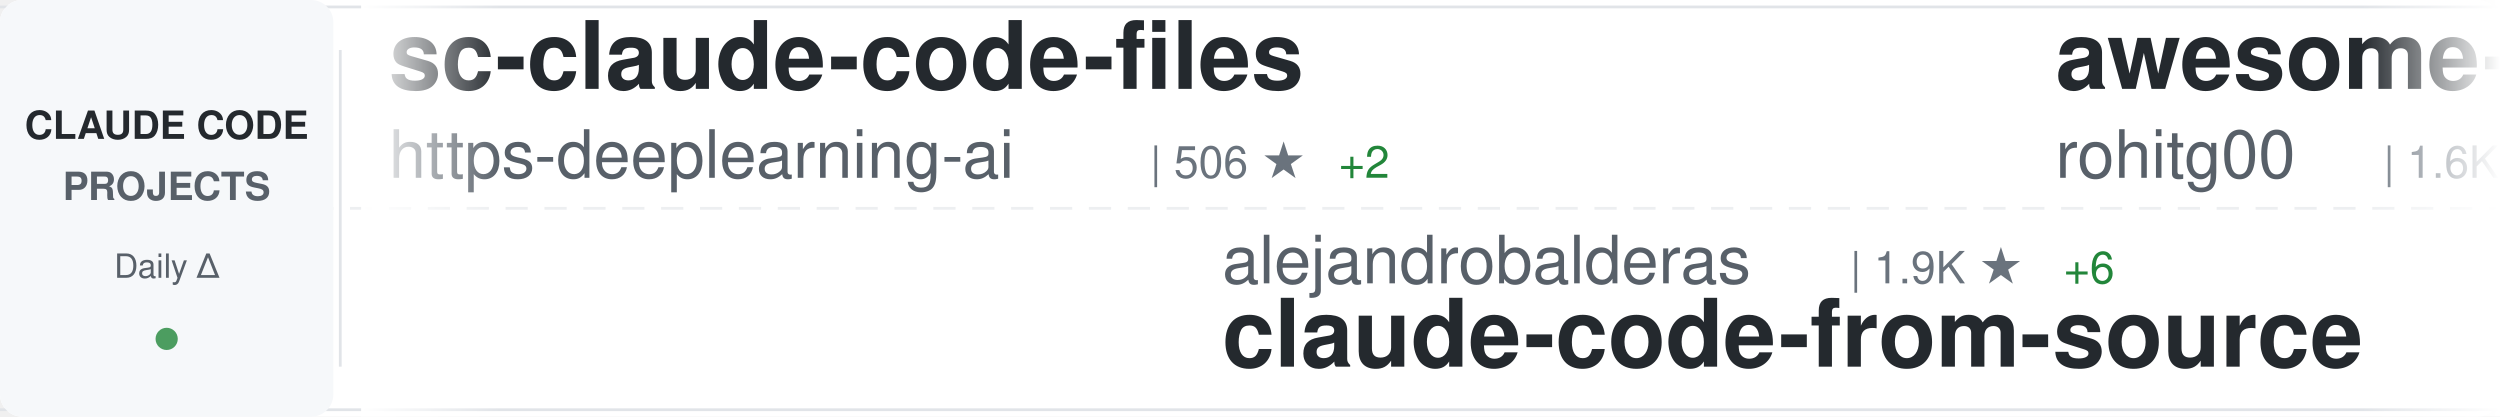
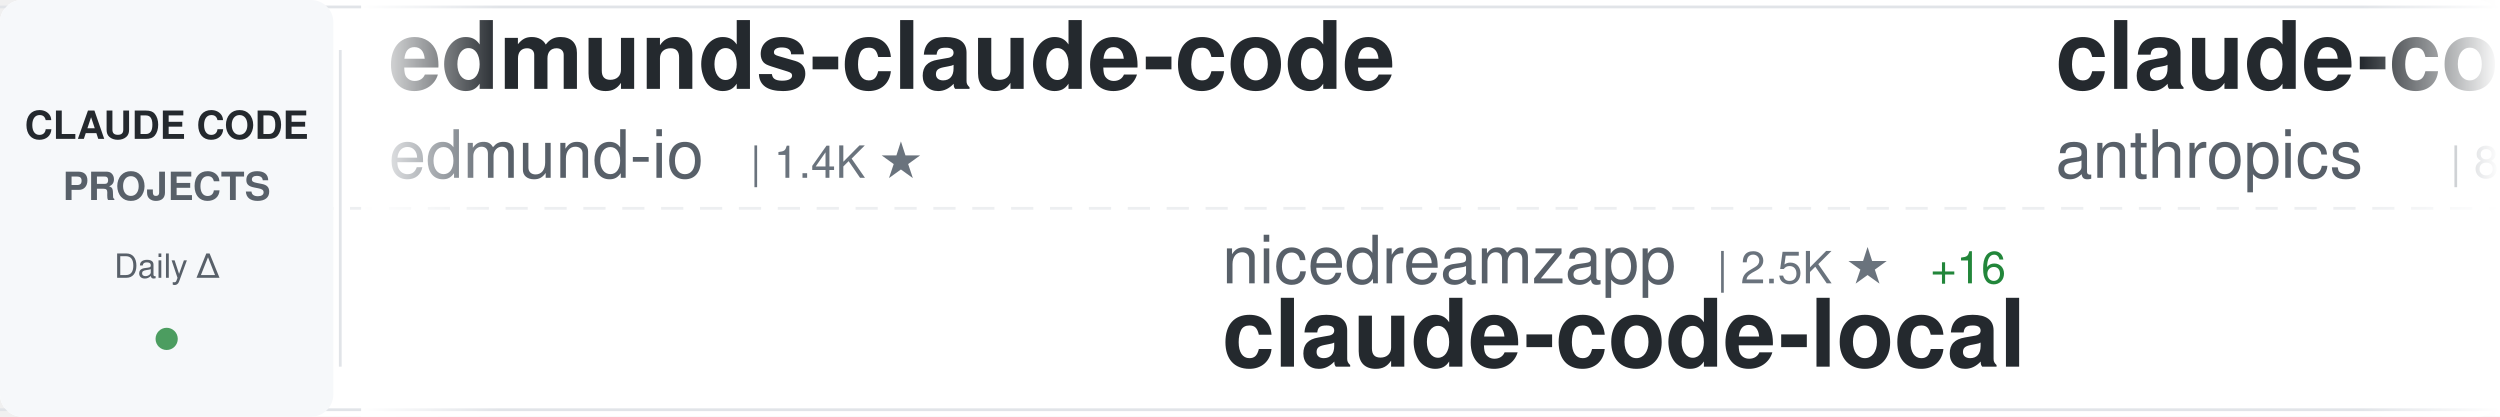
<svg xmlns="http://www.w3.org/2000/svg" width="900" height="150">
  <defs>
    <linearGradient id="awesomeLeftFade" x1="0%" y1="0%" x2="100%" y2="0%">
      <stop offset="0%" style="stop-color:#ffffff;stop-opacity:1" />
      <stop offset="100%" style="stop-color:#ffffff;stop-opacity:0" />
    </linearGradient>
    <linearGradient id="awesomeRightFade" x1="0%" y1="0%" x2="100%" y2="0%">
      <stop offset="0%" style="stop-color:#ffffff;stop-opacity:0" />
      <stop offset="100%" style="stop-color:#ffffff;stop-opacity:1" />
    </linearGradient>
  </defs>
  <rect width="900" height="150" fill="#ffffff" rx="8" />
  <rect x="0" y="2" width="900" height="1" fill="#e1e4e8" />
  <rect x="0" y="147" width="900" height="1" fill="#e1e4e8" />
  <line x1="0" y1="75" x2="900" y2="75" stroke="#e1e4e8" stroke-width="1" stroke-dasharray="8 6" opacity="0.6" />
  <rect x="0" y="0" width="120" height="150" fill="#f6f8fa" rx="8" />
  <text x="60" y="50" font-family="-apple-system, BlinkMacSystemFont, 'Segoe UI', Helvetica, Arial, sans-serif" font-size="14" font-weight="600" fill="#24292e" text-anchor="middle">CLAUDE CODE</text>
  <text x="60" y="72" font-family="-apple-system, BlinkMacSystemFont, 'Segoe UI', Helvetica, Arial, sans-serif" font-size="14" font-weight="600" fill="#586069" text-anchor="middle">PROJECTS</text>
  <text x="60" y="100" font-family="-apple-system, BlinkMacSystemFont, 'Segoe UI', Helvetica, Arial, sans-serif" font-size="12" font-weight="500" fill="#586069" text-anchor="middle">Daily Δ</text>
  <circle cx="60" cy="122" r="4" fill="#22863a" opacity="0.8" />
  <rect x="122" y="18" width="1" height="114" fill="#e1e4e8" />
  <clipPath id="awesomeTickerClip">
    <rect x="130" y="0" width="770" height="150" />
  </clipPath>
  <g clip-path="url(#awesomeTickerClip)">
    <g id="awesomeTickerItems">
      <animateTransform attributeName="transform" attributeType="XML" type="translate" from="0 0" to="-3000 0" dur="54s" repeatCount="indefinite" />
      <g transform="translate(0, 0)">
-         <text x="140" y="32" font-family="-apple-system, BlinkMacSystemFont, 'Segoe UI', Helvetica, Arial, sans-serif" font-size="34" font-weight="600" fill="#24292e">sc-claude-code-files</text>
-         <text x="140" y="64" font-family="-apple-system, BlinkMacSystemFont, 'Segoe UI', Helvetica, Arial, sans-serif" font-size="24" font-weight="400" fill="#586069">https-deeplearning-ai</text>
-         <text x="414" y="64" font-family="-apple-system, BlinkMacSystemFont, 'Segoe UI', Helvetica, Arial, sans-serif" font-size="16" font-weight="500" fill="#6a737d">| 506 ★</text>
-         <text x="482" y="64" font-family="-apple-system, BlinkMacSystemFont, 'Segoe UI', Helvetica, Arial, sans-serif" font-size="16" font-weight="500" fill="#22863a"> +2</text>
+         <text x="140" y="32" font-family="-apple-system, BlinkMacSystemFont, 'Segoe UI', Helvetica, Arial, sans-serif" font-size="34" font-weight="600" fill="#24292e">edmunds-claude-code</text>
+         <text x="140" y="64" font-family="-apple-system, BlinkMacSystemFont, 'Segoe UI', Helvetica, Arial, sans-serif" font-size="24" font-weight="400" fill="#586069">edmund-io</text>
+         <text x="270" y="64" font-family="-apple-system, BlinkMacSystemFont, 'Segoe UI', Helvetica, Arial, sans-serif" font-size="16" font-weight="500" fill="#6a737d">| 1.4K ★</text>
      </g>
      <g transform="translate(300, 0)">
-         <text x="140" y="102" font-family="-apple-system, BlinkMacSystemFont, 'Segoe UI', Helvetica, Arial, sans-serif" font-size="24" font-weight="400" fill="#586069">alejandrobalderas</text>
-         <text x="366" y="102" font-family="-apple-system, BlinkMacSystemFont, 'Segoe UI', Helvetica, Arial, sans-serif" font-size="16" font-weight="500" fill="#6a737d">| 1.9K ★</text>
-         <text x="443" y="102" font-family="-apple-system, BlinkMacSystemFont, 'Segoe UI', Helvetica, Arial, sans-serif" font-size="16" font-weight="500" fill="#22863a"> +6</text>
-         <text x="140" y="132" font-family="-apple-system, BlinkMacSystemFont, 'Segoe UI', Helvetica, Arial, sans-serif" font-size="34" font-weight="600" fill="#24292e">claude-code-from-source</text>
+         <text x="140" y="102" font-family="-apple-system, BlinkMacSystemFont, 'Segoe UI', Helvetica, Arial, sans-serif" font-size="24" font-weight="400" fill="#586069">nicedreamzapp</text>
+         <text x="318" y="102" font-family="-apple-system, BlinkMacSystemFont, 'Segoe UI', Helvetica, Arial, sans-serif" font-size="16" font-weight="500" fill="#6a737d">| 2.5K ★</text>
+         <text x="395" y="102" font-family="-apple-system, BlinkMacSystemFont, 'Segoe UI', Helvetica, Arial, sans-serif" font-size="16" font-weight="500" fill="#22863a"> +16</text>
+         <text x="140" y="132" font-family="-apple-system, BlinkMacSystemFont, 'Segoe UI', Helvetica, Arial, sans-serif" font-size="34" font-weight="600" fill="#24292e">claude-code-local</text>
      </g>
      <g transform="translate(600, 0)">
-         <text x="140" y="32" font-family="-apple-system, BlinkMacSystemFont, 'Segoe UI', Helvetica, Arial, sans-serif" font-size="34" font-weight="600" fill="#24292e">awesome-claude-code-tool...</text>
-         <text x="140" y="64" font-family="-apple-system, BlinkMacSystemFont, 'Segoe UI', Helvetica, Arial, sans-serif" font-size="24" font-weight="400" fill="#586069">rohitg00</text>
-         <text x="258" y="64" font-family="-apple-system, BlinkMacSystemFont, 'Segoe UI', Helvetica, Arial, sans-serif" font-size="16" font-weight="500" fill="#6a737d">| 1.6K ★</text>
-         <text x="335" y="64" font-family="-apple-system, BlinkMacSystemFont, 'Segoe UI', Helvetica, Arial, sans-serif" font-size="16" font-weight="500" fill="#22863a"> +11</text>
+         <text x="140" y="32" font-family="-apple-system, BlinkMacSystemFont, 'Segoe UI', Helvetica, Arial, sans-serif" font-size="34" font-weight="600" fill="#24292e">claude-code-base-action</text>
+         <text x="140" y="64" font-family="-apple-system, BlinkMacSystemFont, 'Segoe UI', Helvetica, Arial, sans-serif" font-size="24" font-weight="400" fill="#586069">anthropics</text>
+         <text x="282" y="64" font-family="-apple-system, BlinkMacSystemFont, 'Segoe UI', Helvetica, Arial, sans-serif" font-size="16" font-weight="500" fill="#6a737d">| 807 ★</text>
+         <text x="350" y="64" font-family="-apple-system, BlinkMacSystemFont, 'Segoe UI', Helvetica, Arial, sans-serif" font-size="16" font-weight="500" fill="#22863a"> +2</text>
      </g>
      <g transform="translate(900, 0)">
+         <text x="140" y="102" font-family="-apple-system, BlinkMacSystemFont, 'Segoe UI', Helvetica, Arial, sans-serif" font-size="24" font-weight="400" fill="#586069">qwibitai</text>
+         <text x="258" y="102" font-family="-apple-system, BlinkMacSystemFont, 'Segoe UI', Helvetica, Arial, sans-serif" font-size="16" font-weight="500" fill="#6a737d">| 28.6K ★</text>
+         <text x="344" y="102" font-family="-apple-system, BlinkMacSystemFont, 'Segoe UI', Helvetica, Arial, sans-serif" font-size="16" font-weight="500" fill="#22863a"> +48</text>
+         <text x="140" y="132" font-family="-apple-system, BlinkMacSystemFont, 'Segoe UI', Helvetica, Arial, sans-serif" font-size="34" font-weight="600" fill="#24292e">nanoclaw</text>
+       </g>
+       <g transform="translate(1200, 0)">
+         <text x="140" y="32" font-family="-apple-system, BlinkMacSystemFont, 'Segoe UI', Helvetica, Arial, sans-serif" font-size="34" font-weight="600" fill="#24292e">Claude-Code-Usage-Monito...</text>
+         <text x="140" y="64" font-family="-apple-system, BlinkMacSystemFont, 'Segoe UI', Helvetica, Arial, sans-serif" font-size="24" font-weight="400" fill="#586069">Maciek-roboblog</text>
+         <text x="342" y="64" font-family="-apple-system, BlinkMacSystemFont, 'Segoe UI', Helvetica, Arial, sans-serif" font-size="16" font-weight="500" fill="#6a737d">| 7.9K ★</text>
+         <text x="419" y="64" font-family="-apple-system, BlinkMacSystemFont, 'Segoe UI', Helvetica, Arial, sans-serif" font-size="16" font-weight="500" fill="#22863a"> +20</text>
+       </g>
+       <g transform="translate(1500, 0)">
+         <text x="140" y="102" font-family="-apple-system, BlinkMacSystemFont, 'Segoe UI', Helvetica, Arial, sans-serif" font-size="24" font-weight="400" fill="#586069">1rgs</text>
+         <text x="210" y="102" font-family="-apple-system, BlinkMacSystemFont, 'Segoe UI', Helvetica, Arial, sans-serif" font-size="16" font-weight="500" fill="#6a737d">| 3.5K ★</text>
+         <text x="287" y="102" font-family="-apple-system, BlinkMacSystemFont, 'Segoe UI', Helvetica, Arial, sans-serif" font-size="16" font-weight="500" fill="#22863a"> +4</text>
+         <text x="140" y="132" font-family="-apple-system, BlinkMacSystemFont, 'Segoe UI', Helvetica, Arial, sans-serif" font-size="34" font-weight="600" fill="#24292e">claude-code-proxy</text>
+       </g>
+       <g transform="translate(1800, 0)">
+         <text x="140" y="32" font-family="-apple-system, BlinkMacSystemFont, 'Segoe UI', Helvetica, Arial, sans-serif" font-size="34" font-weight="600" fill="#24292e">Claude-code</text>
+         <text x="140" y="64" font-family="-apple-system, BlinkMacSystemFont, 'Segoe UI', Helvetica, Arial, sans-serif" font-size="24" font-weight="400" fill="#586069">fazxes</text>
+         <text x="234" y="64" font-family="-apple-system, BlinkMacSystemFont, 'Segoe UI', Helvetica, Arial, sans-serif" font-size="16" font-weight="500" fill="#6a737d">| 213 ★</text>
+         <text x="302" y="64" font-family="-apple-system, BlinkMacSystemFont, 'Segoe UI', Helvetica, Arial, sans-serif" font-size="16" font-weight="500" fill="#22863a"> +1</text>
+       </g>
+       <g transform="translate(2100, 0)">
        <text x="140" y="102" font-family="-apple-system, BlinkMacSystemFont, 'Segoe UI', Helvetica, Arial, sans-serif" font-size="24" font-weight="400" fill="#586069">davila7</text>
-         <text x="246" y="102" font-family="-apple-system, BlinkMacSystemFont, 'Segoe UI', Helvetica, Arial, sans-serif" font-size="16" font-weight="500" fill="#6a737d">| 26.8K ★</text>
-         <text x="332" y="102" font-family="-apple-system, BlinkMacSystemFont, 'Segoe UI', Helvetica, Arial, sans-serif" font-size="16" font-weight="500" fill="#22863a"> +109</text>
+         <text x="246" y="102" font-family="-apple-system, BlinkMacSystemFont, 'Segoe UI', Helvetica, Arial, sans-serif" font-size="16" font-weight="500" fill="#6a737d">| 26.9K ★</text>
+         <text x="332" y="102" font-family="-apple-system, BlinkMacSystemFont, 'Segoe UI', Helvetica, Arial, sans-serif" font-size="16" font-weight="500" fill="#22863a"> +118</text>
        <text x="140" y="132" font-family="-apple-system, BlinkMacSystemFont, 'Segoe UI', Helvetica, Arial, sans-serif" font-size="34" font-weight="600" fill="#24292e">claude-code-templates</text>
      </g>
-       <g transform="translate(1200, 0)">
-         <text x="140" y="32" font-family="-apple-system, BlinkMacSystemFont, 'Segoe UI', Helvetica, Arial, sans-serif" font-size="34" font-weight="600" fill="#24292e">claude-code-proxy</text>
-         <text x="140" y="64" font-family="-apple-system, BlinkMacSystemFont, 'Segoe UI', Helvetica, Arial, sans-serif" font-size="24" font-weight="400" fill="#586069">fuergaosi233</text>
-         <text x="306" y="64" font-family="-apple-system, BlinkMacSystemFont, 'Segoe UI', Helvetica, Arial, sans-serif" font-size="16" font-weight="500" fill="#6a737d">| 2.6K ★</text>
-         <text x="383" y="64" font-family="-apple-system, BlinkMacSystemFont, 'Segoe UI', Helvetica, Arial, sans-serif" font-size="16" font-weight="500" fill="#22863a"> +6</text>
-       </g>
-       <g transform="translate(1500, 0)">
-         <text x="140" y="102" font-family="-apple-system, BlinkMacSystemFont, 'Segoe UI', Helvetica, Arial, sans-serif" font-size="24" font-weight="400" fill="#586069">carlvellotti</text>
-         <text x="306" y="102" font-family="-apple-system, BlinkMacSystemFont, 'Segoe UI', Helvetica, Arial, sans-serif" font-size="16" font-weight="500" fill="#6a737d">| 2.0K ★</text>
-         <text x="383" y="102" font-family="-apple-system, BlinkMacSystemFont, 'Segoe UI', Helvetica, Arial, sans-serif" font-size="16" font-weight="500" fill="#22863a"> +2</text>
-         <text x="140" y="132" font-family="-apple-system, BlinkMacSystemFont, 'Segoe UI', Helvetica, Arial, sans-serif" font-size="34" font-weight="600" fill="#24292e">claude-code-pm-course</text>
-       </g>
-       <g transform="translate(1800, 0)">
-         <text x="140" y="32" font-family="-apple-system, BlinkMacSystemFont, 'Segoe UI', Helvetica, Arial, sans-serif" font-size="34" font-weight="600" fill="#24292e">claude-code-system-promp...</text>
-         <text x="140" y="64" font-family="-apple-system, BlinkMacSystemFont, 'Segoe UI', Helvetica, Arial, sans-serif" font-size="24" font-weight="400" fill="#586069">Piebald-AI</text>
-         <text x="282" y="64" font-family="-apple-system, BlinkMacSystemFont, 'Segoe UI', Helvetica, Arial, sans-serif" font-size="16" font-weight="500" fill="#6a737d">| 10.0K ★</text>
-         <text x="368" y="64" font-family="-apple-system, BlinkMacSystemFont, 'Segoe UI', Helvetica, Arial, sans-serif" font-size="16" font-weight="500" fill="#22863a"> +48</text>
-       </g>
-       <g transform="translate(2100, 0)">
-         <text x="140" y="102" font-family="-apple-system, BlinkMacSystemFont, 'Segoe UI', Helvetica, Arial, sans-serif" font-size="24" font-weight="400" fill="#586069">ykdojo</text>
-         <text x="234" y="102" font-family="-apple-system, BlinkMacSystemFont, 'Segoe UI', Helvetica, Arial, sans-serif" font-size="16" font-weight="500" fill="#6a737d">| 8.1K ★</text>
-         <text x="311" y="102" font-family="-apple-system, BlinkMacSystemFont, 'Segoe UI', Helvetica, Arial, sans-serif" font-size="16" font-weight="500" fill="#22863a"> +19</text>
-         <text x="140" y="132" font-family="-apple-system, BlinkMacSystemFont, 'Segoe UI', Helvetica, Arial, sans-serif" font-size="34" font-weight="600" fill="#24292e">claude-code-tips</text>
-       </g>
      <g transform="translate(2400, 0)">
-         <text x="140" y="32" font-family="-apple-system, BlinkMacSystemFont, 'Segoe UI', Helvetica, Arial, sans-serif" font-size="34" font-weight="600" fill="#24292e">CLIProxyAPI</text>
-         <text x="140" y="64" font-family="-apple-system, BlinkMacSystemFont, 'Segoe UI', Helvetica, Arial, sans-serif" font-size="24" font-weight="400" fill="#586069">router-for-me</text>
-         <text x="318" y="64" font-family="-apple-system, BlinkMacSystemFont, 'Segoe UI', Helvetica, Arial, sans-serif" font-size="16" font-weight="500" fill="#6a737d">| 30.9K ★</text>
-         <text x="404" y="64" font-family="-apple-system, BlinkMacSystemFont, 'Segoe UI', Helvetica, Arial, sans-serif" font-size="16" font-weight="500" fill="#22863a"> +244</text>
+         <text x="140" y="32" font-family="-apple-system, BlinkMacSystemFont, 'Segoe UI', Helvetica, Arial, sans-serif" font-size="34" font-weight="600" fill="#24292e">Open-ClaudeCode</text>
+         <text x="140" y="64" font-family="-apple-system, BlinkMacSystemFont, 'Segoe UI', Helvetica, Arial, sans-serif" font-size="24" font-weight="400" fill="#586069">LING71671</text>
+         <text x="270" y="64" font-family="-apple-system, BlinkMacSystemFont, 'Segoe UI', Helvetica, Arial, sans-serif" font-size="16" font-weight="500" fill="#6a737d">| 809 ★</text>
+         <text x="338" y="64" font-family="-apple-system, BlinkMacSystemFont, 'Segoe UI', Helvetica, Arial, sans-serif" font-size="16" font-weight="500" fill="#22863a"> +2</text>
      </g>
      <g transform="translate(2700, 0)">
        <text x="140" y="102" font-family="-apple-system, BlinkMacSystemFont, 'Segoe UI', Helvetica, Arial, sans-serif" font-size="24" font-weight="400" fill="#586069">ding113</text>
        <text x="246" y="102" font-family="-apple-system, BlinkMacSystemFont, 'Segoe UI', Helvetica, Arial, sans-serif" font-size="16" font-weight="500" fill="#6a737d">| 2.8K ★</text>
-         <text x="323" y="102" font-family="-apple-system, BlinkMacSystemFont, 'Segoe UI', Helvetica, Arial, sans-serif" font-size="16" font-weight="500" fill="#22863a"> +20</text>
+         <text x="323" y="102" font-family="-apple-system, BlinkMacSystemFont, 'Segoe UI', Helvetica, Arial, sans-serif" font-size="16" font-weight="500" fill="#22863a"> +18</text>
        <text x="140" y="132" font-family="-apple-system, BlinkMacSystemFont, 'Segoe UI', Helvetica, Arial, sans-serif" font-size="34" font-weight="600" fill="#24292e">claude-code-hub</text>
      </g>
      <g transform="translate(3000, 0)">
-         <text x="140" y="32" font-family="-apple-system, BlinkMacSystemFont, 'Segoe UI', Helvetica, Arial, sans-serif" font-size="34" font-weight="600" fill="#24292e">sc-claude-code-files</text>
-         <text x="140" y="64" font-family="-apple-system, BlinkMacSystemFont, 'Segoe UI', Helvetica, Arial, sans-serif" font-size="24" font-weight="400" fill="#586069">https-deeplearning-ai</text>
-         <text x="414" y="64" font-family="-apple-system, BlinkMacSystemFont, 'Segoe UI', Helvetica, Arial, sans-serif" font-size="16" font-weight="500" fill="#6a737d">| 506 ★</text>
-         <text x="482" y="64" font-family="-apple-system, BlinkMacSystemFont, 'Segoe UI', Helvetica, Arial, sans-serif" font-size="16" font-weight="500" fill="#22863a"> +2</text>
+         <text x="140" y="32" font-family="-apple-system, BlinkMacSystemFont, 'Segoe UI', Helvetica, Arial, sans-serif" font-size="34" font-weight="600" fill="#24292e">edmunds-claude-code</text>
+         <text x="140" y="64" font-family="-apple-system, BlinkMacSystemFont, 'Segoe UI', Helvetica, Arial, sans-serif" font-size="24" font-weight="400" fill="#586069">edmund-io</text>
+         <text x="270" y="64" font-family="-apple-system, BlinkMacSystemFont, 'Segoe UI', Helvetica, Arial, sans-serif" font-size="16" font-weight="500" fill="#6a737d">| 1.4K ★</text>
      </g>
      <g transform="translate(3300, 0)">
-         <text x="140" y="102" font-family="-apple-system, BlinkMacSystemFont, 'Segoe UI', Helvetica, Arial, sans-serif" font-size="24" font-weight="400" fill="#586069">alejandrobalderas</text>
-         <text x="366" y="102" font-family="-apple-system, BlinkMacSystemFont, 'Segoe UI', Helvetica, Arial, sans-serif" font-size="16" font-weight="500" fill="#6a737d">| 1.9K ★</text>
-         <text x="443" y="102" font-family="-apple-system, BlinkMacSystemFont, 'Segoe UI', Helvetica, Arial, sans-serif" font-size="16" font-weight="500" fill="#22863a"> +6</text>
-         <text x="140" y="132" font-family="-apple-system, BlinkMacSystemFont, 'Segoe UI', Helvetica, Arial, sans-serif" font-size="34" font-weight="600" fill="#24292e">claude-code-from-source</text>
+         <text x="140" y="102" font-family="-apple-system, BlinkMacSystemFont, 'Segoe UI', Helvetica, Arial, sans-serif" font-size="24" font-weight="400" fill="#586069">nicedreamzapp</text>
+         <text x="318" y="102" font-family="-apple-system, BlinkMacSystemFont, 'Segoe UI', Helvetica, Arial, sans-serif" font-size="16" font-weight="500" fill="#6a737d">| 2.5K ★</text>
+         <text x="395" y="102" font-family="-apple-system, BlinkMacSystemFont, 'Segoe UI', Helvetica, Arial, sans-serif" font-size="16" font-weight="500" fill="#22863a"> +16</text>
+         <text x="140" y="132" font-family="-apple-system, BlinkMacSystemFont, 'Segoe UI', Helvetica, Arial, sans-serif" font-size="34" font-weight="600" fill="#24292e">claude-code-local</text>
      </g>
      <g transform="translate(3600, 0)">
-         <text x="140" y="32" font-family="-apple-system, BlinkMacSystemFont, 'Segoe UI', Helvetica, Arial, sans-serif" font-size="34" font-weight="600" fill="#24292e">awesome-claude-code-tool...</text>
-         <text x="140" y="64" font-family="-apple-system, BlinkMacSystemFont, 'Segoe UI', Helvetica, Arial, sans-serif" font-size="24" font-weight="400" fill="#586069">rohitg00</text>
-         <text x="258" y="64" font-family="-apple-system, BlinkMacSystemFont, 'Segoe UI', Helvetica, Arial, sans-serif" font-size="16" font-weight="500" fill="#6a737d">| 1.6K ★</text>
-         <text x="335" y="64" font-family="-apple-system, BlinkMacSystemFont, 'Segoe UI', Helvetica, Arial, sans-serif" font-size="16" font-weight="500" fill="#22863a"> +11</text>
+         <text x="140" y="32" font-family="-apple-system, BlinkMacSystemFont, 'Segoe UI', Helvetica, Arial, sans-serif" font-size="34" font-weight="600" fill="#24292e">claude-code-base-action</text>
+         <text x="140" y="64" font-family="-apple-system, BlinkMacSystemFont, 'Segoe UI', Helvetica, Arial, sans-serif" font-size="24" font-weight="400" fill="#586069">anthropics</text>
+         <text x="282" y="64" font-family="-apple-system, BlinkMacSystemFont, 'Segoe UI', Helvetica, Arial, sans-serif" font-size="16" font-weight="500" fill="#6a737d">| 807 ★</text>
+         <text x="350" y="64" font-family="-apple-system, BlinkMacSystemFont, 'Segoe UI', Helvetica, Arial, sans-serif" font-size="16" font-weight="500" fill="#22863a"> +2</text>
      </g>
      <g transform="translate(3900, 0)">
-         <text x="140" y="102" font-family="-apple-system, BlinkMacSystemFont, 'Segoe UI', Helvetica, Arial, sans-serif" font-size="24" font-weight="400" fill="#586069">davila7</text>
-         <text x="246" y="102" font-family="-apple-system, BlinkMacSystemFont, 'Segoe UI', Helvetica, Arial, sans-serif" font-size="16" font-weight="500" fill="#6a737d">| 26.8K ★</text>
-         <text x="332" y="102" font-family="-apple-system, BlinkMacSystemFont, 'Segoe UI', Helvetica, Arial, sans-serif" font-size="16" font-weight="500" fill="#22863a"> +109</text>
-         <text x="140" y="132" font-family="-apple-system, BlinkMacSystemFont, 'Segoe UI', Helvetica, Arial, sans-serif" font-size="34" font-weight="600" fill="#24292e">claude-code-templates</text>
+         <text x="140" y="102" font-family="-apple-system, BlinkMacSystemFont, 'Segoe UI', Helvetica, Arial, sans-serif" font-size="24" font-weight="400" fill="#586069">qwibitai</text>
+         <text x="258" y="102" font-family="-apple-system, BlinkMacSystemFont, 'Segoe UI', Helvetica, Arial, sans-serif" font-size="16" font-weight="500" fill="#6a737d">| 28.6K ★</text>
+         <text x="344" y="102" font-family="-apple-system, BlinkMacSystemFont, 'Segoe UI', Helvetica, Arial, sans-serif" font-size="16" font-weight="500" fill="#22863a"> +48</text>
+         <text x="140" y="132" font-family="-apple-system, BlinkMacSystemFont, 'Segoe UI', Helvetica, Arial, sans-serif" font-size="34" font-weight="600" fill="#24292e">nanoclaw</text>
      </g>
    </g>
  </g>
  <rect x="130" y="0" width="50" height="150" fill="url(#awesomeLeftFade)" />
  <rect x="850" y="0" width="50" height="150" fill="url(#awesomeRightFade)" />
</svg>
